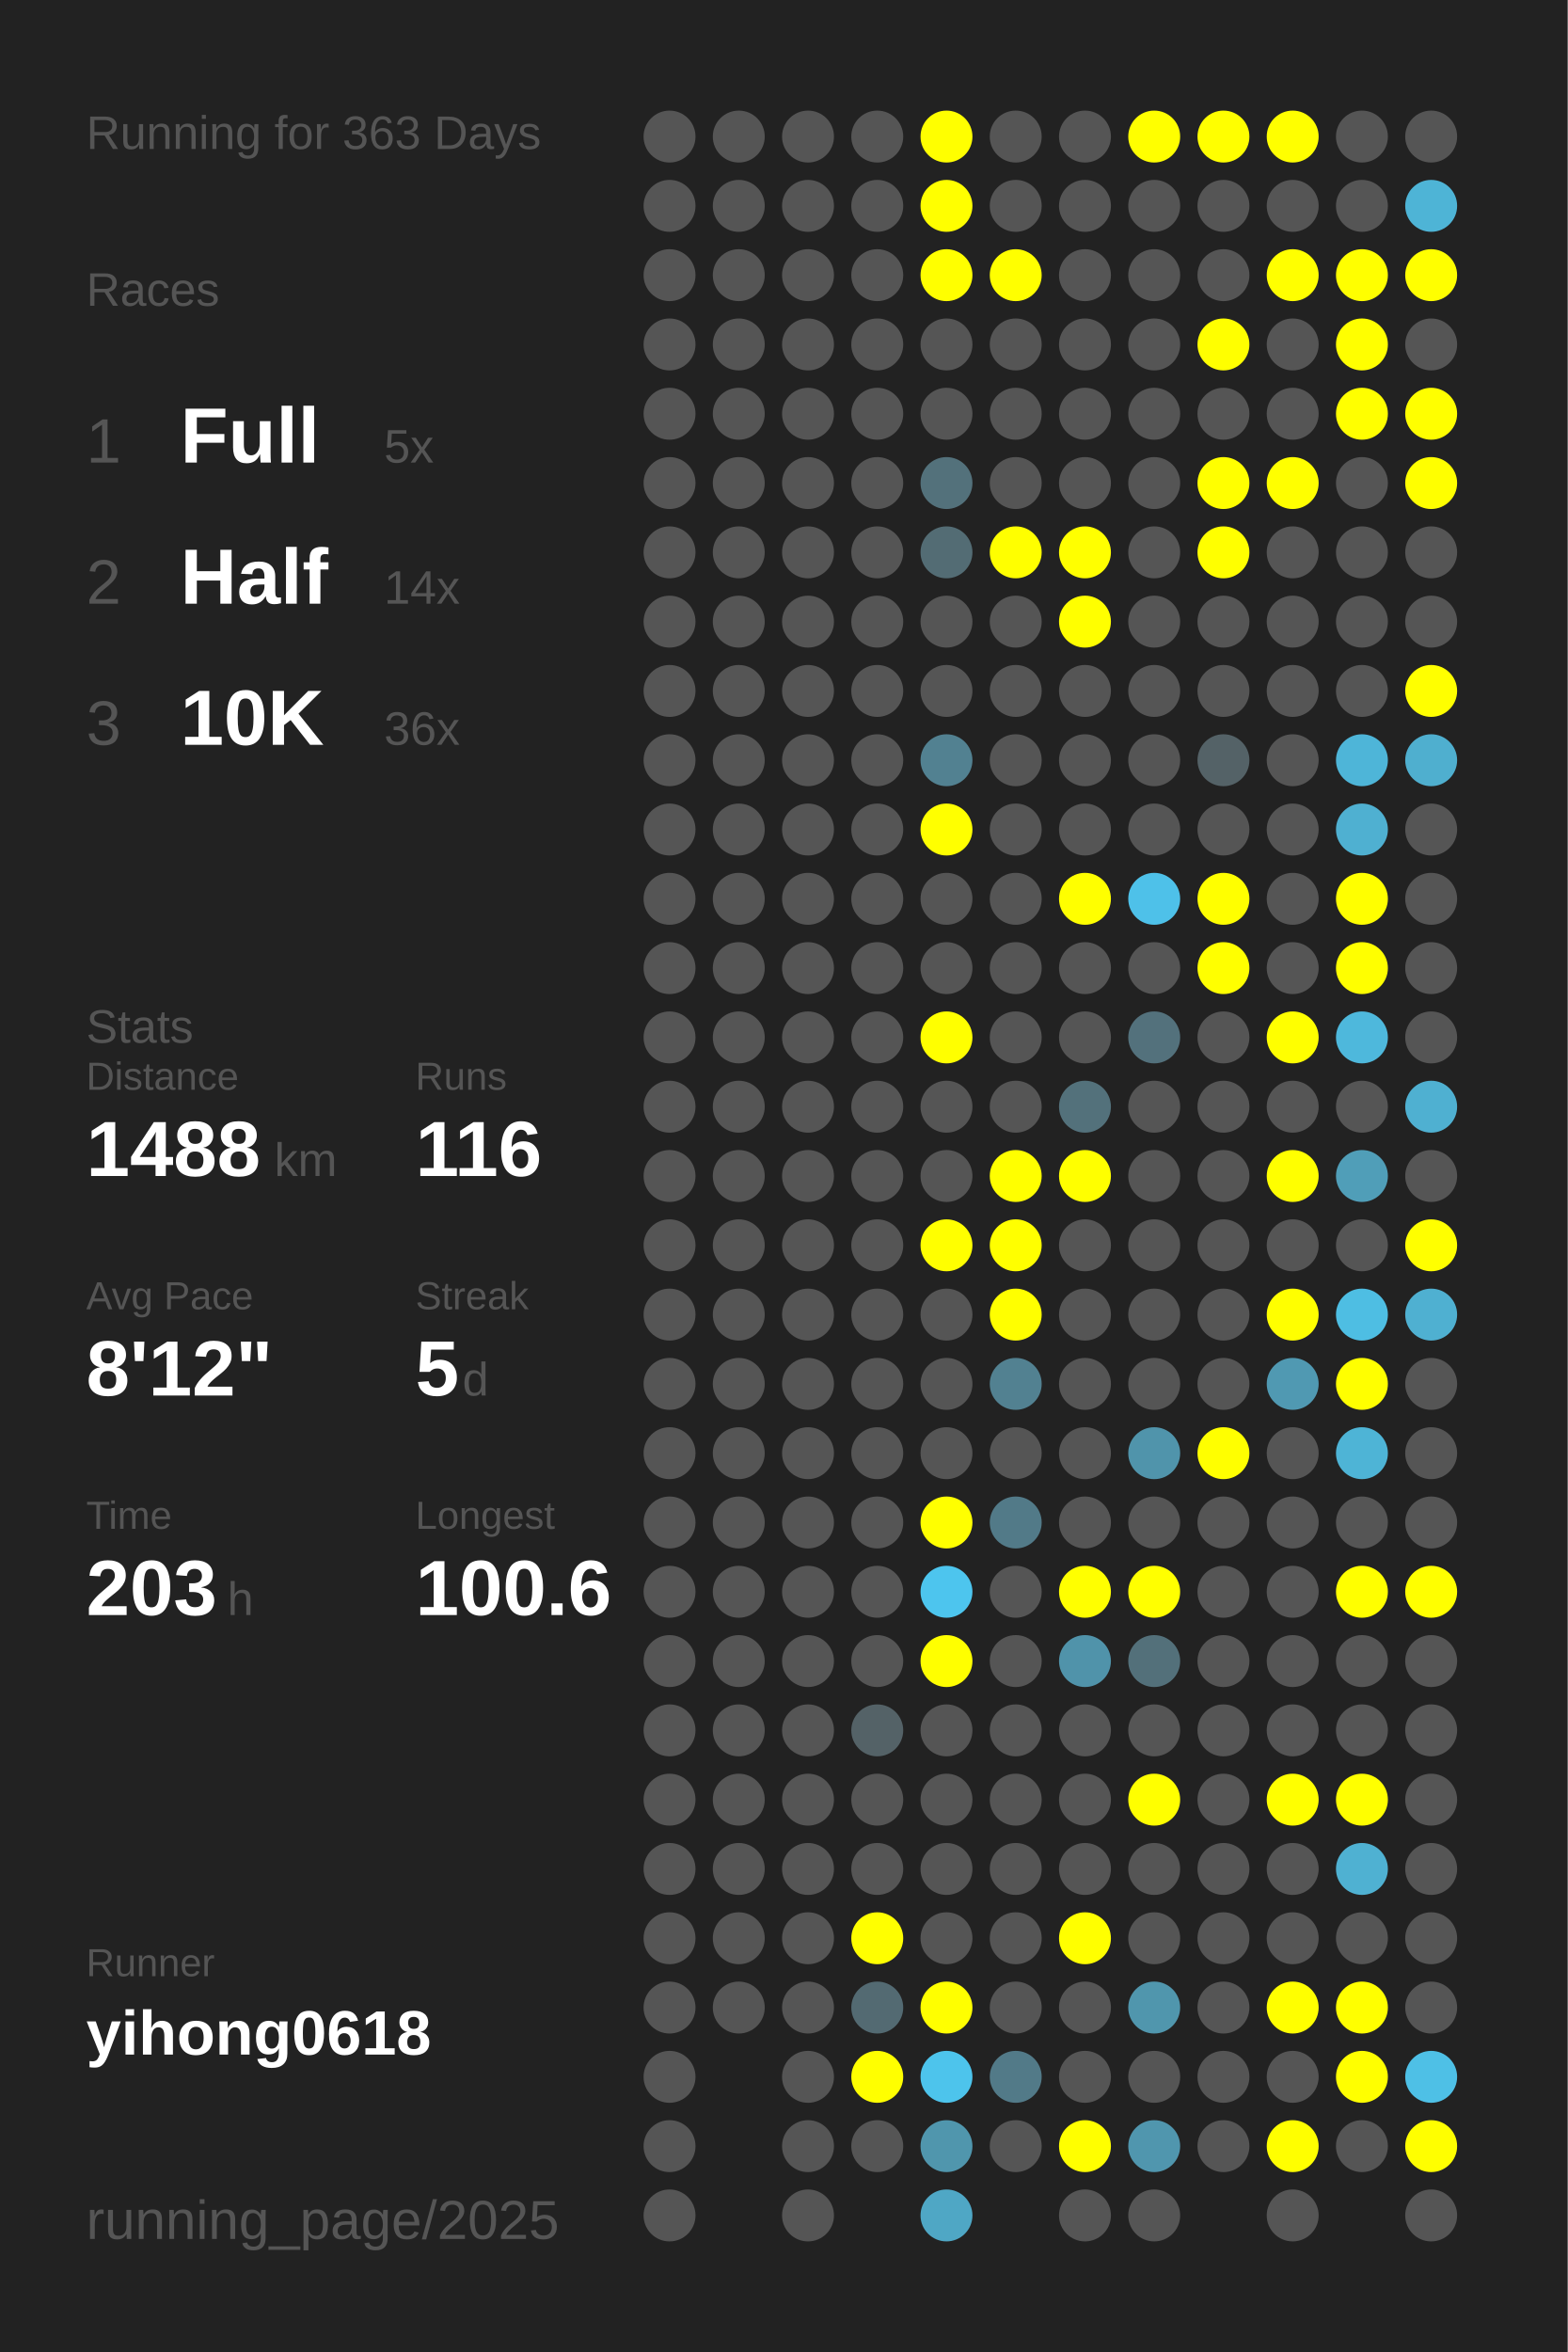
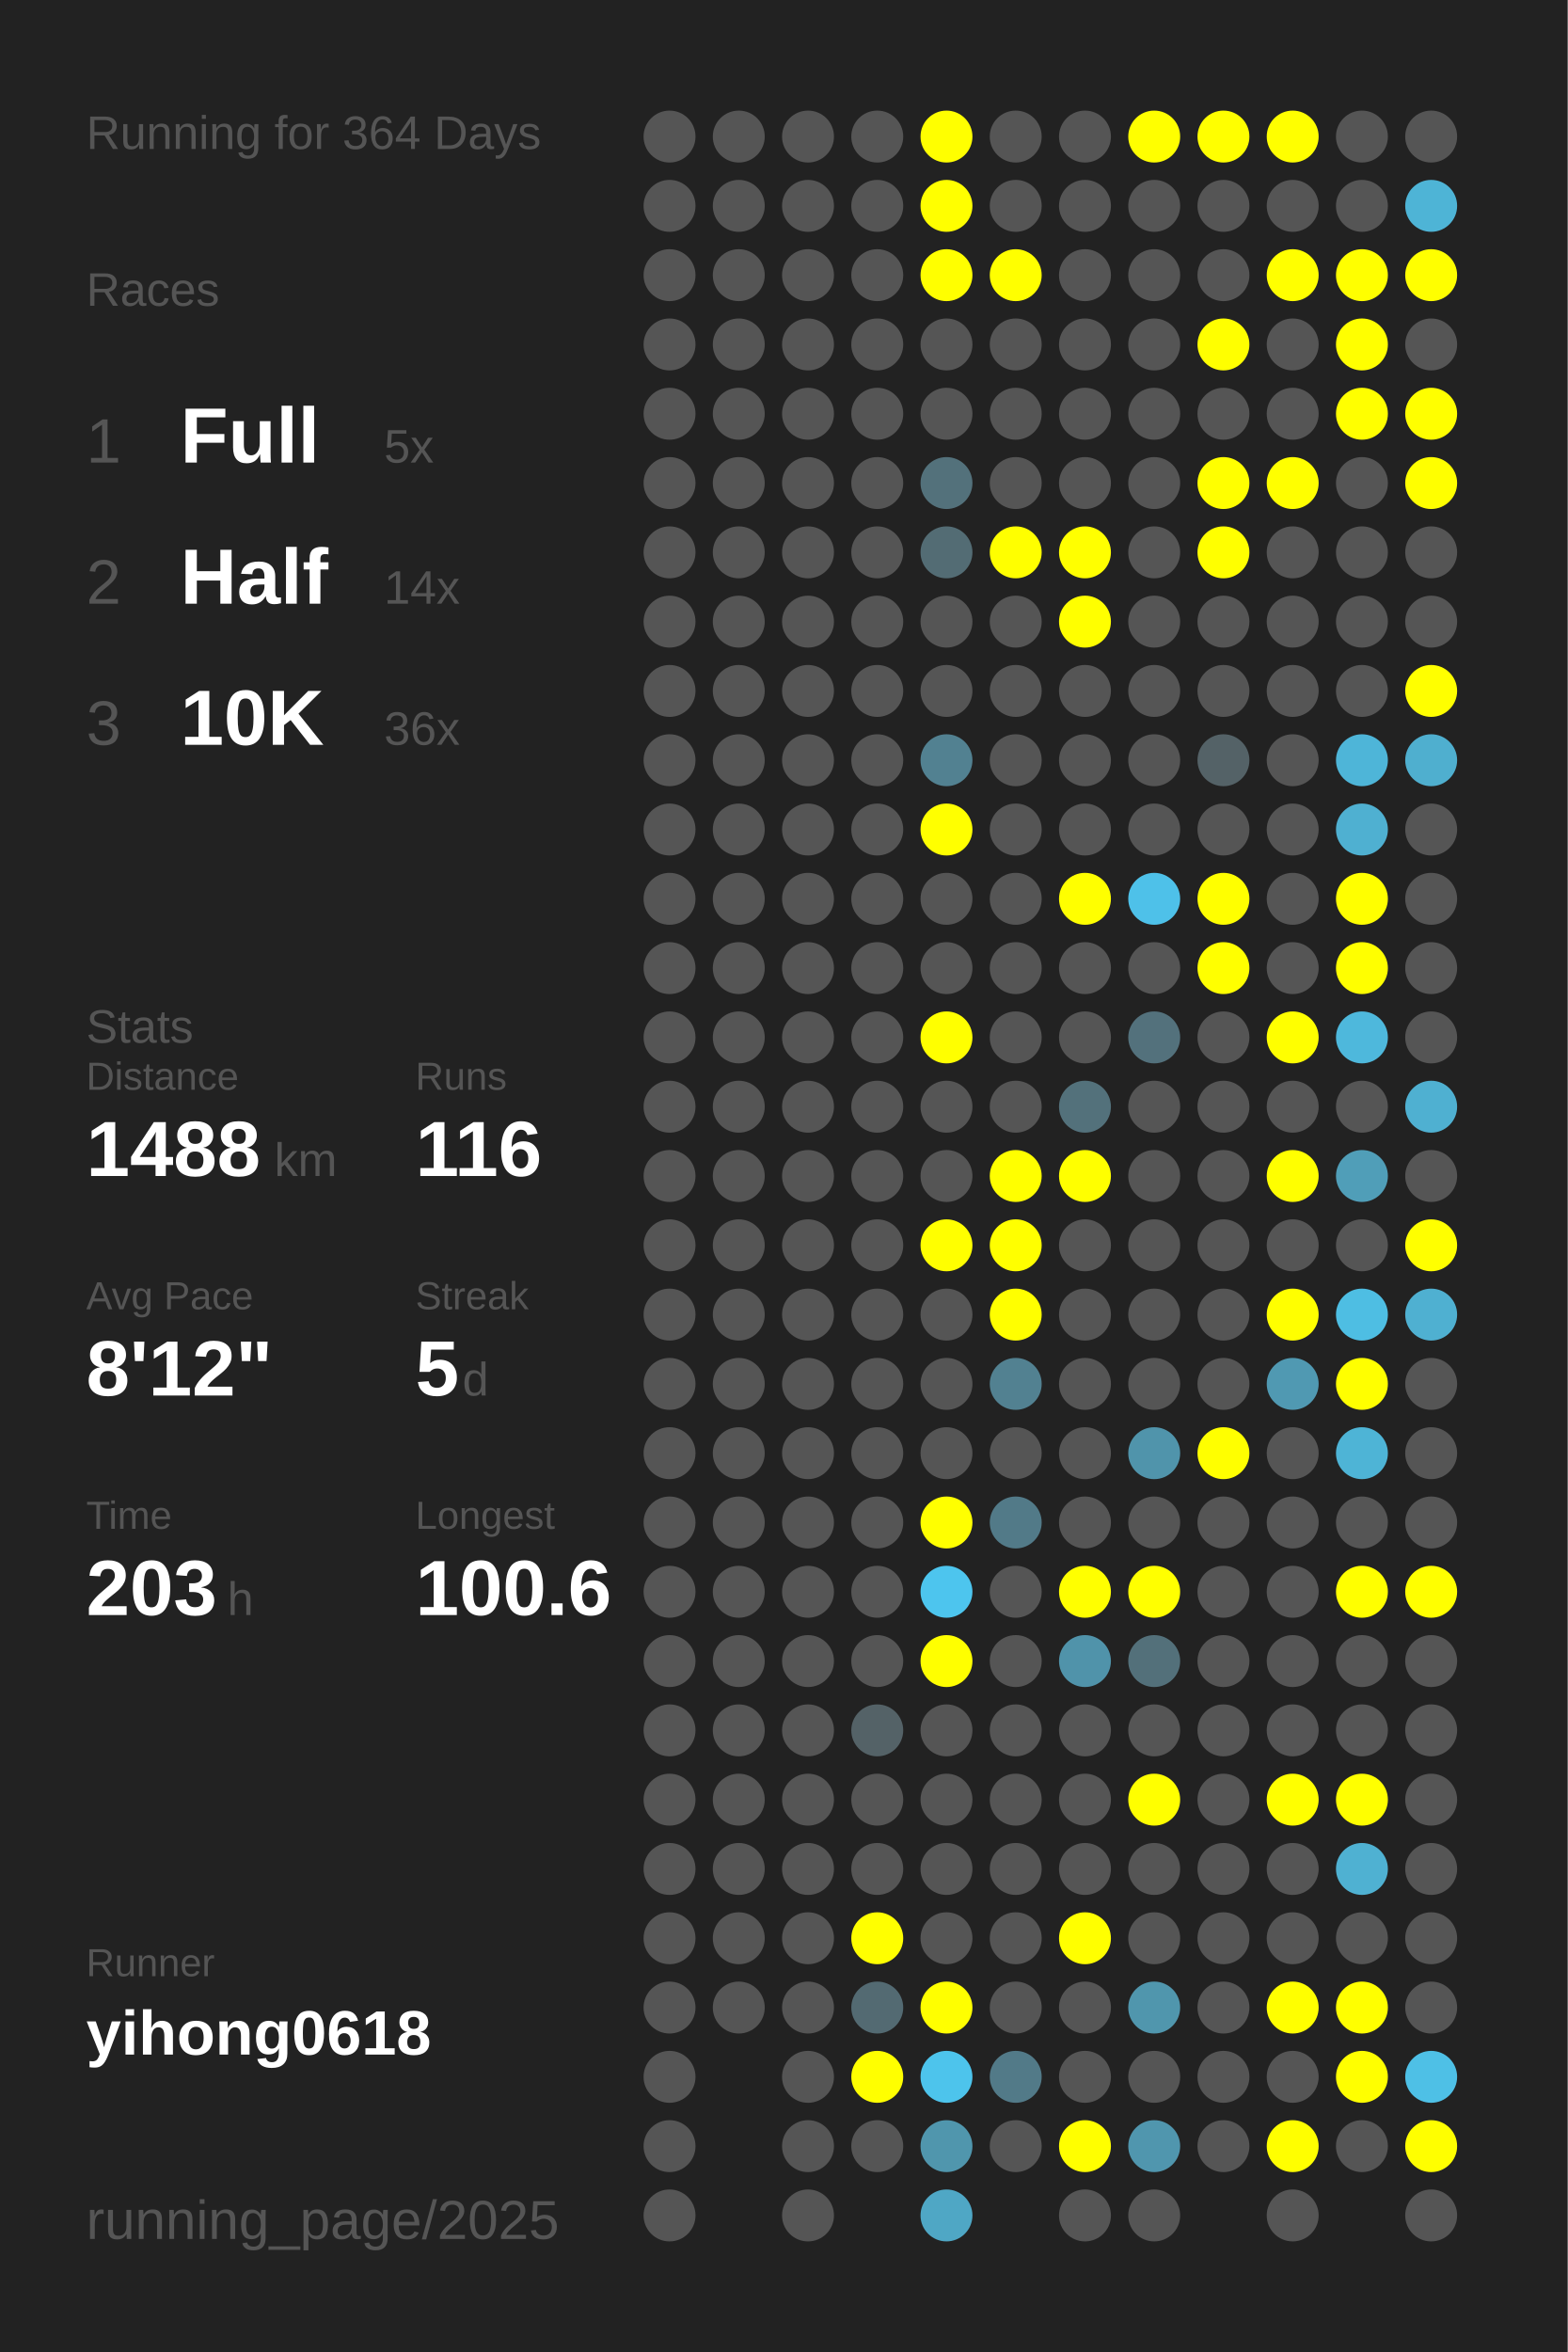
<svg xmlns="http://www.w3.org/2000/svg" baseProfile="full" height="300mm" version="1.1" viewBox="0,0,200,300" width="200mm">
  <defs />
  <rect fill="#222222" height="300" width="200" x="0" y="0" />
-   <text fill="#555555" style="font-size:6px; font-family:Arial;" x="11" y="19">Running for 363 Days</text>
+   <text fill="#555555" style="font-size:6px; font-family:Arial;" x="11" y="19">Running for 364 Days</text>
  <text fill="#555555" style="font-size:6px; font-family:Arial;" x="11" y="39">Races</text>
  <text fill="#555555" style="font-size:8px; font-family:Arial;" x="11" y="59">1</text>
  <text fill="#FFFFFF" style="font-size:10px; font-family:Arial; font-weight:bold;" x="23" y="59">Full</text>
  <text fill="#555555" style="font-size:6px; font-family:Arial;" x="49" y="59">5x</text>
  <text fill="#555555" style="font-size:8px; font-family:Arial;" x="11" y="77">2</text>
  <text fill="#FFFFFF" style="font-size:10px; font-family:Arial; font-weight:bold;" x="23" y="77">Half</text>
  <text fill="#555555" style="font-size:6px; font-family:Arial;" x="49" y="77">14x</text>
  <text fill="#555555" style="font-size:8px; font-family:Arial;" x="11" y="95">3</text>
  <text fill="#FFFFFF" style="font-size:10px; font-family:Arial; font-weight:bold;" x="23" y="95">10K</text>
  <text fill="#555555" style="font-size:6px; font-family:Arial;" x="49" y="95">36x</text>
  <text fill="#555555" style="font-size:6px; font-family:Arial;" x="11" y="133">Stats</text>
  <text fill="#555555" style="font-size:5px; font-family:Arial;" x="11" y="139">Distance</text>
  <text fill="#FFFFFF" style="font-size:10px; font-family:Arial; font-weight:bold;" x="11" y="150">1488</text>
  <text fill="#555555" style="font-size:6px; font-family:Arial;" x="35" y="150">km</text>
  <text fill="#555555" style="font-size:5px; font-family:Arial;" x="53" y="139">Runs</text>
  <text fill="#FFFFFF" style="font-size:10px; font-family:Arial; font-weight:bold;" x="53" y="150">116</text>
  <text fill="#555555" style="font-size:5px; font-family:Arial;" x="11" y="167">Avg Pace</text>
  <text fill="#FFFFFF" style="font-size:10px; font-family:Arial; font-weight:bold;" x="11" y="178">8'12"</text>
  <text fill="#555555" style="font-size:5px; font-family:Arial;" x="53" y="167">Streak</text>
  <text fill="#FFFFFF" style="font-size:10px; font-family:Arial; font-weight:bold;" x="53" y="178">5</text>
  <text fill="#555555" style="font-size:6px; font-family:Arial;" x="59" y="178">d</text>
  <text fill="#555555" style="font-size:5px; font-family:Arial;" x="11" y="195">Time</text>
  <text fill="#FFFFFF" style="font-size:10px; font-family:Arial; font-weight:bold;" x="11" y="206">203</text>
  <text fill="#555555" style="font-size:6px; font-family:Arial;" x="29" y="206">h</text>
  <text fill="#555555" style="font-size:5px; font-family:Arial;" x="53" y="195">Longest</text>
  <text fill="#FFFFFF" style="font-size:10px; font-family:Arial; font-weight:bold;" x="53" y="206">100.6</text>
  <text fill="#555555" style="font-size:5px; font-family:Arial;" x="11" y="252.065">Runner</text>
  <text fill="#FFFFFF" style="font-size:8px; font-family:Arial; font-weight:bold;" x="11" y="262.065">yihong0618</text>
  <text fill="#555555" style="font-size:7px; font-family:Arial;" x="11" y="285.581">running_page/2025</text>
  <circle cx="85.417" cy="17.419" fill="#555555" r="3.312" />
  <circle cx="85.417" cy="26.258" fill="#555555" r="3.312" />
  <circle cx="85.417" cy="35.097" fill="#555555" r="3.312" />
  <circle cx="85.417" cy="43.935" fill="#555555" r="3.312" />
  <circle cx="85.417" cy="52.774" fill="#555555" r="3.312" />
  <circle cx="85.417" cy="61.613" fill="#555555" r="3.312" />
  <circle cx="85.417" cy="70.452" fill="#555555" r="3.312" />
  <circle cx="85.417" cy="79.29" fill="#555555" r="3.312" />
  <circle cx="85.417" cy="88.129" fill="#555555" r="3.312" />
  <circle cx="85.417" cy="96.968" fill="#555555" r="3.312" />
  <circle cx="85.417" cy="105.806" fill="#555555" r="3.312" />
  <circle cx="85.417" cy="114.645" fill="#555555" r="3.312" />
  <circle cx="85.417" cy="123.484" fill="#555555" r="3.312" />
  <circle cx="85.417" cy="132.323" fill="#555555" r="3.312" />
  <circle cx="85.417" cy="141.161" fill="#555555" r="3.312" />
  <circle cx="85.417" cy="150" fill="#555555" r="3.312" />
  <circle cx="85.417" cy="158.839" fill="#555555" r="3.312" />
  <circle cx="85.417" cy="167.677" fill="#555555" r="3.312" />
  <circle cx="85.417" cy="176.516" fill="#555555" r="3.312" />
  <circle cx="85.417" cy="185.355" fill="#555555" r="3.312" />
  <circle cx="85.417" cy="194.194" fill="#555555" r="3.312" />
  <circle cx="85.417" cy="203.032" fill="#555555" r="3.312" />
  <circle cx="85.417" cy="211.871" fill="#555555" r="3.312" />
  <circle cx="85.417" cy="220.71" fill="#555555" r="3.312" />
  <circle cx="85.417" cy="229.548" fill="#555555" r="3.312" />
  <circle cx="85.417" cy="238.387" fill="#555555" r="3.312" />
  <circle cx="85.417" cy="247.226" fill="#555555" r="3.312" />
  <circle cx="85.417" cy="256.065" fill="#555555" r="3.312" />
  <circle cx="85.417" cy="264.903" fill="#555555" r="3.312" />
  <circle cx="85.417" cy="273.742" fill="#555555" r="3.312" />
  <circle cx="85.417" cy="282.581" fill="#555555" r="3.312" />
  <circle cx="94.25" cy="17.419" fill="#555555" r="3.312" />
  <circle cx="94.25" cy="26.258" fill="#555555" r="3.312" />
  <circle cx="94.25" cy="35.097" fill="#555555" r="3.312" />
  <circle cx="94.25" cy="43.935" fill="#555555" r="3.312" />
  <circle cx="94.25" cy="52.774" fill="#555555" r="3.312" />
  <circle cx="94.25" cy="61.613" fill="#555555" r="3.312" />
  <circle cx="94.25" cy="70.452" fill="#555555" r="3.312" />
  <circle cx="94.25" cy="79.29" fill="#555555" r="3.312" />
  <circle cx="94.25" cy="88.129" fill="#555555" r="3.312" />
  <circle cx="94.25" cy="96.968" fill="#555555" r="3.312" />
  <circle cx="94.25" cy="105.806" fill="#555555" r="3.312" />
  <circle cx="94.25" cy="114.645" fill="#555555" r="3.312" />
  <circle cx="94.25" cy="123.484" fill="#555555" r="3.312" />
  <circle cx="94.25" cy="132.323" fill="#555555" r="3.312" />
  <circle cx="94.25" cy="141.161" fill="#555555" r="3.312" />
  <circle cx="94.25" cy="150" fill="#555555" r="3.312" />
  <circle cx="94.25" cy="158.839" fill="#555555" r="3.312" />
  <circle cx="94.25" cy="167.677" fill="#555555" r="3.312" />
  <circle cx="94.25" cy="176.516" fill="#555555" r="3.312" />
  <circle cx="94.25" cy="185.355" fill="#555555" r="3.312" />
  <circle cx="94.25" cy="194.194" fill="#555555" r="3.312" />
  <circle cx="94.25" cy="203.032" fill="#555555" r="3.312" />
  <circle cx="94.25" cy="211.871" fill="#555555" r="3.312" />
  <circle cx="94.25" cy="220.71" fill="#555555" r="3.312" />
  <circle cx="94.25" cy="229.548" fill="#555555" r="3.312" />
  <circle cx="94.25" cy="238.387" fill="#555555" r="3.312" />
  <circle cx="94.25" cy="247.226" fill="#555555" r="3.312" />
  <circle cx="94.25" cy="256.065" fill="#555555" r="3.312" />
  <circle cx="103.083" cy="17.419" fill="#555555" r="3.312" />
  <circle cx="103.083" cy="26.258" fill="#555555" r="3.312" />
  <circle cx="103.083" cy="35.097" fill="#555555" r="3.312" />
  <circle cx="103.083" cy="43.935" fill="#555555" r="3.312" />
  <circle cx="103.083" cy="52.774" fill="#555555" r="3.312" />
  <circle cx="103.083" cy="61.613" fill="#555555" r="3.312" />
  <circle cx="103.083" cy="70.452" fill="#555555" r="3.312" />
  <circle cx="103.083" cy="79.29" fill="#555555" r="3.312" />
  <circle cx="103.083" cy="88.129" fill="#555555" r="3.312" />
  <circle cx="103.083" cy="96.968" fill="#555555" r="3.312" />
  <circle cx="103.083" cy="105.806" fill="#555555" r="3.312" />
  <circle cx="103.083" cy="114.645" fill="#555555" r="3.312" />
  <circle cx="103.083" cy="123.484" fill="#555555" r="3.312" />
  <circle cx="103.083" cy="132.323" fill="#555555" r="3.312" />
  <circle cx="103.083" cy="141.161" fill="#555555" r="3.312" />
  <circle cx="103.083" cy="150" fill="#555555" r="3.312" />
  <circle cx="103.083" cy="158.839" fill="#555555" r="3.312" />
  <circle cx="103.083" cy="167.677" fill="#555555" r="3.312" />
  <circle cx="103.083" cy="176.516" fill="#555555" r="3.312" />
  <circle cx="103.083" cy="185.355" fill="#555555" r="3.312" />
  <circle cx="103.083" cy="194.194" fill="#555555" r="3.312" />
  <circle cx="103.083" cy="203.032" fill="#555555" r="3.312" />
  <circle cx="103.083" cy="211.871" fill="#555555" r="3.312" />
  <circle cx="103.083" cy="220.71" fill="#555555" r="3.312" />
  <circle cx="103.083" cy="229.548" fill="#555555" r="3.312" />
  <circle cx="103.083" cy="238.387" fill="#555555" r="3.312" />
  <circle cx="103.083" cy="247.226" fill="#555555" r="3.312" />
  <circle cx="103.083" cy="256.065" fill="#555555" r="3.312" />
  <circle cx="103.083" cy="264.903" fill="#555555" r="3.312" />
  <circle cx="103.083" cy="273.742" fill="#555555" r="3.312" />
  <circle cx="103.083" cy="282.581" fill="#555555" r="3.312" />
  <circle cx="111.917" cy="17.419" fill="#555555" r="3.312" />
  <circle cx="111.917" cy="26.258" fill="#555555" r="3.312" />
  <circle cx="111.917" cy="35.097" fill="#555555" r="3.312" />
  <circle cx="111.917" cy="43.935" fill="#555555" r="3.312" />
  <circle cx="111.917" cy="52.774" fill="#555555" r="3.312" />
  <circle cx="111.917" cy="61.613" fill="#555555" r="3.312" />
  <circle cx="111.917" cy="70.452" fill="#555555" r="3.312" />
  <circle cx="111.917" cy="79.29" fill="#555555" r="3.312" />
  <circle cx="111.917" cy="88.129" fill="#555555" r="3.312" />
  <circle cx="111.917" cy="96.968" fill="#555555" r="3.312" />
  <circle cx="111.917" cy="105.806" fill="#555555" r="3.312" />
  <circle cx="111.917" cy="114.645" fill="#555555" r="3.312" />
  <circle cx="111.917" cy="123.484" fill="#555555" r="3.312" />
  <circle cx="111.917" cy="132.323" fill="#555555" r="3.312" />
  <circle cx="111.917" cy="141.161" fill="#555555" r="3.312" />
  <circle cx="111.917" cy="150" fill="#555555" r="3.312" />
  <circle cx="111.917" cy="158.839" fill="#555555" r="3.312" />
  <circle cx="111.917" cy="167.677" fill="#555555" r="3.312" />
  <circle cx="111.917" cy="176.516" fill="#555555" r="3.312" />
  <circle cx="111.917" cy="185.355" fill="#555555" r="3.312" />
  <circle cx="111.917" cy="194.194" fill="#555555" r="3.312" />
  <circle cx="111.917" cy="203.032" fill="#555555" r="3.312" />
  <circle cx="111.917" cy="211.871" fill="#555555" r="3.312" />
  <circle cx="111.917" cy="220.71" fill="#546267" r="3.312" />
  <circle cx="111.917" cy="229.548" fill="#555555" r="3.312" />
  <circle cx="111.917" cy="238.387" fill="#555555" r="3.312" />
  <circle cx="111.917" cy="247.226" fill="#FFFF00" r="3.312" />
  <circle cx="111.917" cy="256.065" fill="#536a72" r="3.312" />
  <circle cx="111.917" cy="264.903" fill="#FFFF00" r="3.312" />
  <circle cx="111.917" cy="273.742" fill="#555555" r="3.312" />
  <circle cx="120.75" cy="17.419" fill="#FFFF00" r="3.312" />
  <circle cx="120.75" cy="26.258" fill="#FFFF00" r="3.312" />
  <circle cx="120.75" cy="35.097" fill="#FFFF00" r="3.312" />
  <circle cx="120.75" cy="43.935" fill="#555555" r="3.312" />
  <circle cx="120.75" cy="52.774" fill="#555555" r="3.312" />
  <circle cx="120.75" cy="61.613" fill="#53717b" r="3.312" />
  <circle cx="120.75" cy="70.452" fill="#536c74" r="3.312" />
  <circle cx="120.75" cy="79.29" fill="#555555" r="3.312" />
  <circle cx="120.75" cy="88.129" fill="#555555" r="3.312" />
  <circle cx="120.75" cy="96.968" fill="#528191" r="3.312" />
  <circle cx="120.75" cy="105.806" fill="#FFFF00" r="3.312" />
  <circle cx="120.75" cy="114.645" fill="#555555" r="3.312" />
  <circle cx="120.75" cy="123.484" fill="#555555" r="3.312" />
  <circle cx="120.75" cy="132.323" fill="#FFFF00" r="3.312" />
  <circle cx="120.75" cy="141.161" fill="#555555" r="3.312" />
  <circle cx="120.75" cy="150" fill="#555555" r="3.312" />
  <circle cx="120.75" cy="158.839" fill="#FFFF00" r="3.312" />
  <circle cx="120.75" cy="167.677" fill="#555555" r="3.312" />
  <circle cx="120.75" cy="176.516" fill="#555555" r="3.312" />
  <circle cx="120.75" cy="185.355" fill="#555555" r="3.312" />
  <circle cx="120.75" cy="194.194" fill="#FFFF00" r="3.312" />
  <circle cx="120.75" cy="203.032" fill="#4dc5ee" r="3.312" />
  <circle cx="120.75" cy="211.871" fill="#FFFF00" r="3.312" />
  <circle cx="120.75" cy="220.71" fill="#555555" r="3.312" />
  <circle cx="120.75" cy="229.548" fill="#555555" r="3.312" />
  <circle cx="120.75" cy="238.387" fill="#555555" r="3.312" />
  <circle cx="120.75" cy="247.226" fill="#555555" r="3.312" />
  <circle cx="120.75" cy="256.065" fill="#FFFF00" r="3.312" />
  <circle cx="120.75" cy="264.903" fill="#4dc4ec" r="3.312" />
  <circle cx="120.75" cy="273.742" fill="#5096ad" r="3.312" />
  <circle cx="120.75" cy="282.581" fill="#4fa7c5" r="3.312" />
  <circle cx="129.583" cy="17.419" fill="#555555" r="3.312" />
  <circle cx="129.583" cy="26.258" fill="#555555" r="3.312" />
  <circle cx="129.583" cy="35.097" fill="#FFFF00" r="3.312" />
  <circle cx="129.583" cy="43.935" fill="#555555" r="3.312" />
  <circle cx="129.583" cy="52.774" fill="#555555" r="3.312" />
  <circle cx="129.583" cy="61.613" fill="#555555" r="3.312" />
  <circle cx="129.583" cy="70.452" fill="#FFFF00" r="3.312" />
  <circle cx="129.583" cy="79.29" fill="#555555" r="3.312" />
  <circle cx="129.583" cy="88.129" fill="#555555" r="3.312" />
  <circle cx="129.583" cy="96.968" fill="#555555" r="3.312" />
  <circle cx="129.583" cy="105.806" fill="#555555" r="3.312" />
  <circle cx="129.583" cy="114.645" fill="#555555" r="3.312" />
  <circle cx="129.583" cy="123.484" fill="#555555" r="3.312" />
  <circle cx="129.583" cy="132.323" fill="#555555" r="3.312" />
  <circle cx="129.583" cy="141.161" fill="#555555" r="3.312" />
  <circle cx="129.583" cy="150" fill="#FFFF00" r="3.312" />
  <circle cx="129.583" cy="158.839" fill="#FFFF00" r="3.312" />
  <circle cx="129.583" cy="167.677" fill="#FFFF00" r="3.312" />
  <circle cx="129.583" cy="176.516" fill="#528191" r="3.312" />
  <circle cx="129.583" cy="185.355" fill="#555555" r="3.312" />
  <circle cx="129.583" cy="194.194" fill="#527a88" r="3.312" />
  <circle cx="129.583" cy="203.032" fill="#555555" r="3.312" />
  <circle cx="129.583" cy="211.871" fill="#555555" r="3.312" />
  <circle cx="129.583" cy="220.71" fill="#555555" r="3.312" />
  <circle cx="129.583" cy="229.548" fill="#555555" r="3.312" />
  <circle cx="129.583" cy="238.387" fill="#555555" r="3.312" />
  <circle cx="129.583" cy="247.226" fill="#555555" r="3.312" />
  <circle cx="129.583" cy="256.065" fill="#555555" r="3.312" />
  <circle cx="129.583" cy="264.903" fill="#527a88" r="3.312" />
  <circle cx="129.583" cy="273.742" fill="#555555" r="3.312" />
  <circle cx="138.417" cy="17.419" fill="#555555" r="3.312" />
  <circle cx="138.417" cy="26.258" fill="#555555" r="3.312" />
  <circle cx="138.417" cy="35.097" fill="#555555" r="3.312" />
  <circle cx="138.417" cy="43.935" fill="#555555" r="3.312" />
  <circle cx="138.417" cy="52.774" fill="#555555" r="3.312" />
  <circle cx="138.417" cy="61.613" fill="#555555" r="3.312" />
  <circle cx="138.417" cy="70.452" fill="#FFFF00" r="3.312" />
  <circle cx="138.417" cy="79.29" fill="#FFFF00" r="3.312" />
  <circle cx="138.417" cy="88.129" fill="#555555" r="3.312" />
  <circle cx="138.417" cy="96.968" fill="#555555" r="3.312" />
  <circle cx="138.417" cy="105.806" fill="#555555" r="3.312" />
  <circle cx="138.417" cy="114.645" fill="#FFFF00" r="3.312" />
  <circle cx="138.417" cy="123.484" fill="#555555" r="3.312" />
  <circle cx="138.417" cy="132.323" fill="#555555" r="3.312" />
  <circle cx="138.417" cy="141.161" fill="#53717b" r="3.312" />
  <circle cx="138.417" cy="150" fill="#FFFF00" r="3.312" />
  <circle cx="138.417" cy="158.839" fill="#555555" r="3.312" />
  <circle cx="138.417" cy="167.677" fill="#555555" r="3.312" />
  <circle cx="138.417" cy="176.516" fill="#555555" r="3.312" />
  <circle cx="138.417" cy="185.355" fill="#555555" r="3.312" />
  <circle cx="138.417" cy="194.194" fill="#555555" r="3.312" />
  <circle cx="138.417" cy="203.032" fill="#FFFF00" r="3.312" />
  <circle cx="138.417" cy="211.871" fill="#5093aa" r="3.312" />
  <circle cx="138.417" cy="220.71" fill="#555555" r="3.312" />
  <circle cx="138.417" cy="229.548" fill="#555555" r="3.312" />
  <circle cx="138.417" cy="238.387" fill="#555555" r="3.312" />
  <circle cx="138.417" cy="247.226" fill="#FFFF00" r="3.312" />
  <circle cx="138.417" cy="256.065" fill="#555555" r="3.312" />
  <circle cx="138.417" cy="264.903" fill="#555555" r="3.312" />
  <circle cx="138.417" cy="273.742" fill="#FFFF00" r="3.312" />
  <circle cx="138.417" cy="282.581" fill="#555555" r="3.312" />
  <circle cx="147.25" cy="17.419" fill="#FFFF00" r="3.312" />
  <circle cx="147.25" cy="26.258" fill="#555555" r="3.312" />
  <circle cx="147.25" cy="35.097" fill="#555555" r="3.312" />
  <circle cx="147.25" cy="43.935" fill="#555555" r="3.312" />
  <circle cx="147.25" cy="52.774" fill="#555555" r="3.312" />
  <circle cx="147.25" cy="61.613" fill="#555555" r="3.312" />
  <circle cx="147.25" cy="70.452" fill="#555555" r="3.312" />
  <circle cx="147.25" cy="79.29" fill="#555555" r="3.312" />
  <circle cx="147.25" cy="88.129" fill="#555555" r="3.312" />
  <circle cx="147.25" cy="96.968" fill="#555555" r="3.312" />
  <circle cx="147.25" cy="105.806" fill="#555555" r="3.312" />
  <circle cx="147.25" cy="114.645" fill="#4ec1e9" r="3.312" />
  <circle cx="147.25" cy="123.484" fill="#555555" r="3.312" />
  <circle cx="147.25" cy="132.323" fill="#53717c" r="3.312" />
  <circle cx="147.25" cy="141.161" fill="#555555" r="3.312" />
  <circle cx="147.25" cy="150" fill="#555555" r="3.312" />
  <circle cx="147.25" cy="158.839" fill="#555555" r="3.312" />
  <circle cx="147.25" cy="167.677" fill="#555555" r="3.312" />
  <circle cx="147.25" cy="176.516" fill="#555555" r="3.312" />
  <circle cx="147.25" cy="185.355" fill="#5094ab" r="3.312" />
  <circle cx="147.25" cy="194.194" fill="#555555" r="3.312" />
  <circle cx="147.25" cy="203.032" fill="#FFFF00" r="3.312" />
  <circle cx="147.25" cy="211.871" fill="#53707a" r="3.312" />
  <circle cx="147.25" cy="220.71" fill="#555555" r="3.312" />
  <circle cx="147.25" cy="229.548" fill="#FFFF00" r="3.312" />
  <circle cx="147.25" cy="238.387" fill="#555555" r="3.312" />
  <circle cx="147.25" cy="247.226" fill="#555555" r="3.312" />
  <circle cx="147.25" cy="256.065" fill="#5096ad" r="3.312" />
  <circle cx="147.25" cy="264.903" fill="#555555" r="3.312" />
  <circle cx="147.25" cy="273.742" fill="#5096ae" r="3.312" />
  <circle cx="147.25" cy="282.581" fill="#555555" r="3.312" />
  <circle cx="156.083" cy="17.419" fill="#FFFF00" r="3.312" />
  <circle cx="156.083" cy="26.258" fill="#555555" r="3.312" />
  <circle cx="156.083" cy="35.097" fill="#555555" r="3.312" />
  <circle cx="156.083" cy="43.935" fill="#FFFF00" r="3.312" />
  <circle cx="156.083" cy="52.774" fill="#555555" r="3.312" />
  <circle cx="156.083" cy="61.613" fill="#FFFF00" r="3.312" />
  <circle cx="156.083" cy="70.452" fill="#FFFF00" r="3.312" />
  <circle cx="156.083" cy="79.29" fill="#555555" r="3.312" />
  <circle cx="156.083" cy="88.129" fill="#555555" r="3.312" />
  <circle cx="156.083" cy="96.968" fill="#546267" r="3.312" />
  <circle cx="156.083" cy="105.806" fill="#555555" r="3.312" />
  <circle cx="156.083" cy="114.645" fill="#FFFF00" r="3.312" />
  <circle cx="156.083" cy="123.484" fill="#FFFF00" r="3.312" />
  <circle cx="156.083" cy="132.323" fill="#555555" r="3.312" />
  <circle cx="156.083" cy="141.161" fill="#555555" r="3.312" />
  <circle cx="156.083" cy="150" fill="#555555" r="3.312" />
  <circle cx="156.083" cy="158.839" fill="#555555" r="3.312" />
  <circle cx="156.083" cy="167.677" fill="#555555" r="3.312" />
  <circle cx="156.083" cy="176.516" fill="#555555" r="3.312" />
  <circle cx="156.083" cy="185.355" fill="#FFFF00" r="3.312" />
  <circle cx="156.083" cy="194.194" fill="#555555" r="3.312" />
  <circle cx="156.083" cy="203.032" fill="#555555" r="3.312" />
  <circle cx="156.083" cy="211.871" fill="#555555" r="3.312" />
  <circle cx="156.083" cy="220.71" fill="#555555" r="3.312" />
  <circle cx="156.083" cy="229.548" fill="#555555" r="3.312" />
  <circle cx="156.083" cy="238.387" fill="#555555" r="3.312" />
  <circle cx="156.083" cy="247.226" fill="#555555" r="3.312" />
  <circle cx="156.083" cy="256.065" fill="#555555" r="3.312" />
  <circle cx="156.083" cy="264.903" fill="#555555" r="3.312" />
  <circle cx="156.083" cy="273.742" fill="#555555" r="3.312" />
  <circle cx="164.917" cy="17.419" fill="#FFFF00" r="3.312" />
  <circle cx="164.917" cy="26.258" fill="#555555" r="3.312" />
  <circle cx="164.917" cy="35.097" fill="#FFFF00" r="3.312" />
  <circle cx="164.917" cy="43.935" fill="#555555" r="3.312" />
  <circle cx="164.917" cy="52.774" fill="#555555" r="3.312" />
  <circle cx="164.917" cy="61.613" fill="#FFFF00" r="3.312" />
  <circle cx="164.917" cy="70.452" fill="#555555" r="3.312" />
  <circle cx="164.917" cy="79.29" fill="#555555" r="3.312" />
  <circle cx="164.917" cy="88.129" fill="#555555" r="3.312" />
  <circle cx="164.917" cy="96.968" fill="#555555" r="3.312" />
  <circle cx="164.917" cy="105.806" fill="#555555" r="3.312" />
  <circle cx="164.917" cy="114.645" fill="#555555" r="3.312" />
  <circle cx="164.917" cy="123.484" fill="#555555" r="3.312" />
  <circle cx="164.917" cy="132.323" fill="#FFFF00" r="3.312" />
  <circle cx="164.917" cy="141.161" fill="#555555" r="3.312" />
  <circle cx="164.917" cy="150" fill="#FFFF00" r="3.312" />
  <circle cx="164.917" cy="158.839" fill="#555555" r="3.312" />
  <circle cx="164.917" cy="167.677" fill="#FFFF00" r="3.312" />
  <circle cx="164.917" cy="176.516" fill="#5099b2" r="3.312" />
  <circle cx="164.917" cy="185.355" fill="#555555" r="3.312" />
  <circle cx="164.917" cy="194.194" fill="#555555" r="3.312" />
  <circle cx="164.917" cy="203.032" fill="#555555" r="3.312" />
  <circle cx="164.917" cy="211.871" fill="#555555" r="3.312" />
  <circle cx="164.917" cy="220.71" fill="#555555" r="3.312" />
  <circle cx="164.917" cy="229.548" fill="#FFFF00" r="3.312" />
  <circle cx="164.917" cy="238.387" fill="#555555" r="3.312" />
  <circle cx="164.917" cy="247.226" fill="#555555" r="3.312" />
  <circle cx="164.917" cy="256.065" fill="#FFFF00" r="3.312" />
  <circle cx="164.917" cy="264.903" fill="#555555" r="3.312" />
  <circle cx="164.917" cy="273.742" fill="#FFFF00" r="3.312" />
  <circle cx="164.917" cy="282.581" fill="#555555" r="3.312" />
  <circle cx="173.75" cy="17.419" fill="#555555" r="3.312" />
  <circle cx="173.75" cy="26.258" fill="#555555" r="3.312" />
  <circle cx="173.75" cy="35.097" fill="#FFFF00" r="3.312" />
  <circle cx="173.75" cy="43.935" fill="#FFFF00" r="3.312" />
  <circle cx="173.75" cy="52.774" fill="#FFFF00" r="3.312" />
  <circle cx="173.75" cy="61.613" fill="#555555" r="3.312" />
  <circle cx="173.75" cy="70.452" fill="#555555" r="3.312" />
  <circle cx="173.75" cy="79.29" fill="#555555" r="3.312" />
  <circle cx="173.75" cy="88.129" fill="#555555" r="3.312" />
  <circle cx="173.75" cy="96.968" fill="#4eb5d8" r="3.312" />
  <circle cx="173.75" cy="105.806" fill="#4fb0d1" r="3.312" />
  <circle cx="173.75" cy="114.645" fill="#FFFF00" r="3.312" />
  <circle cx="173.75" cy="123.484" fill="#FFFF00" r="3.312" />
  <circle cx="173.75" cy="132.323" fill="#4eb8dc" r="3.312" />
  <circle cx="173.75" cy="141.161" fill="#555555" r="3.312" />
  <circle cx="173.75" cy="150" fill="#509eb8" r="3.312" />
  <circle cx="173.75" cy="158.839" fill="#555555" r="3.312" />
  <circle cx="173.75" cy="167.677" fill="#4ebee3" r="3.312" />
  <circle cx="173.75" cy="176.516" fill="#FFFF00" r="3.312" />
  <circle cx="173.75" cy="185.355" fill="#4eb4d6" r="3.312" />
  <circle cx="173.75" cy="194.194" fill="#555555" r="3.312" />
  <circle cx="173.75" cy="203.032" fill="#FFFF00" r="3.312" />
  <circle cx="173.75" cy="211.871" fill="#555555" r="3.312" />
  <circle cx="173.75" cy="220.71" fill="#555555" r="3.312" />
  <circle cx="173.75" cy="229.548" fill="#FFFF00" r="3.312" />
  <circle cx="173.75" cy="238.387" fill="#4fb1d2" r="3.312" />
  <circle cx="173.75" cy="247.226" fill="#555555" r="3.312" />
  <circle cx="173.75" cy="256.065" fill="#FFFF00" r="3.312" />
  <circle cx="173.75" cy="264.903" fill="#FFFF00" r="3.312" />
  <circle cx="173.75" cy="273.742" fill="#555555" r="3.312" />
  <circle cx="182.583" cy="17.419" fill="#555555" r="3.312" />
  <circle cx="182.583" cy="26.258" fill="#4eb4d6" r="3.312" />
  <circle cx="182.583" cy="35.097" fill="#FFFF00" r="3.312" />
  <circle cx="182.583" cy="43.935" fill="#555555" r="3.312" />
  <circle cx="182.583" cy="52.774" fill="#FFFF00" r="3.312" />
  <circle cx="182.583" cy="61.613" fill="#FFFF00" r="3.312" />
  <circle cx="182.583" cy="70.452" fill="#555555" r="3.312" />
  <circle cx="182.583" cy="79.29" fill="#555555" r="3.312" />
  <circle cx="182.583" cy="88.129" fill="#FFFF00" r="3.312" />
  <circle cx="182.583" cy="96.968" fill="#4fafcf" r="3.312" />
  <circle cx="182.583" cy="105.806" fill="#555555" r="3.312" />
  <circle cx="182.583" cy="114.645" fill="#555555" r="3.312" />
  <circle cx="182.583" cy="123.484" fill="#555555" r="3.312" />
  <circle cx="182.583" cy="132.323" fill="#555555" r="3.312" />
  <circle cx="182.583" cy="141.161" fill="#4fb0d1" r="3.312" />
  <circle cx="182.583" cy="150" fill="#555555" r="3.312" />
  <circle cx="182.583" cy="158.839" fill="#FFFF00" r="3.312" />
  <circle cx="182.583" cy="167.677" fill="#4fb0d1" r="3.312" />
  <circle cx="182.583" cy="176.516" fill="#555555" r="3.312" />
  <circle cx="182.583" cy="185.355" fill="#555555" r="3.312" />
  <circle cx="182.583" cy="194.194" fill="#555555" r="3.312" />
  <circle cx="182.583" cy="203.032" fill="#FFFF00" r="3.312" />
  <circle cx="182.583" cy="211.871" fill="#555555" r="3.312" />
  <circle cx="182.583" cy="220.71" fill="#555555" r="3.312" />
  <circle cx="182.583" cy="229.548" fill="#555555" r="3.312" />
  <circle cx="182.583" cy="238.387" fill="#555555" r="3.312" />
  <circle cx="182.583" cy="247.226" fill="#555555" r="3.312" />
  <circle cx="182.583" cy="256.065" fill="#555555" r="3.312" />
  <circle cx="182.583" cy="264.903" fill="#4ec0e6" r="3.312" />
  <circle cx="182.583" cy="273.742" fill="#FFFF00" r="3.312" />
  <circle cx="182.583" cy="282.581" fill="#555555" r="3.312" />
</svg>
